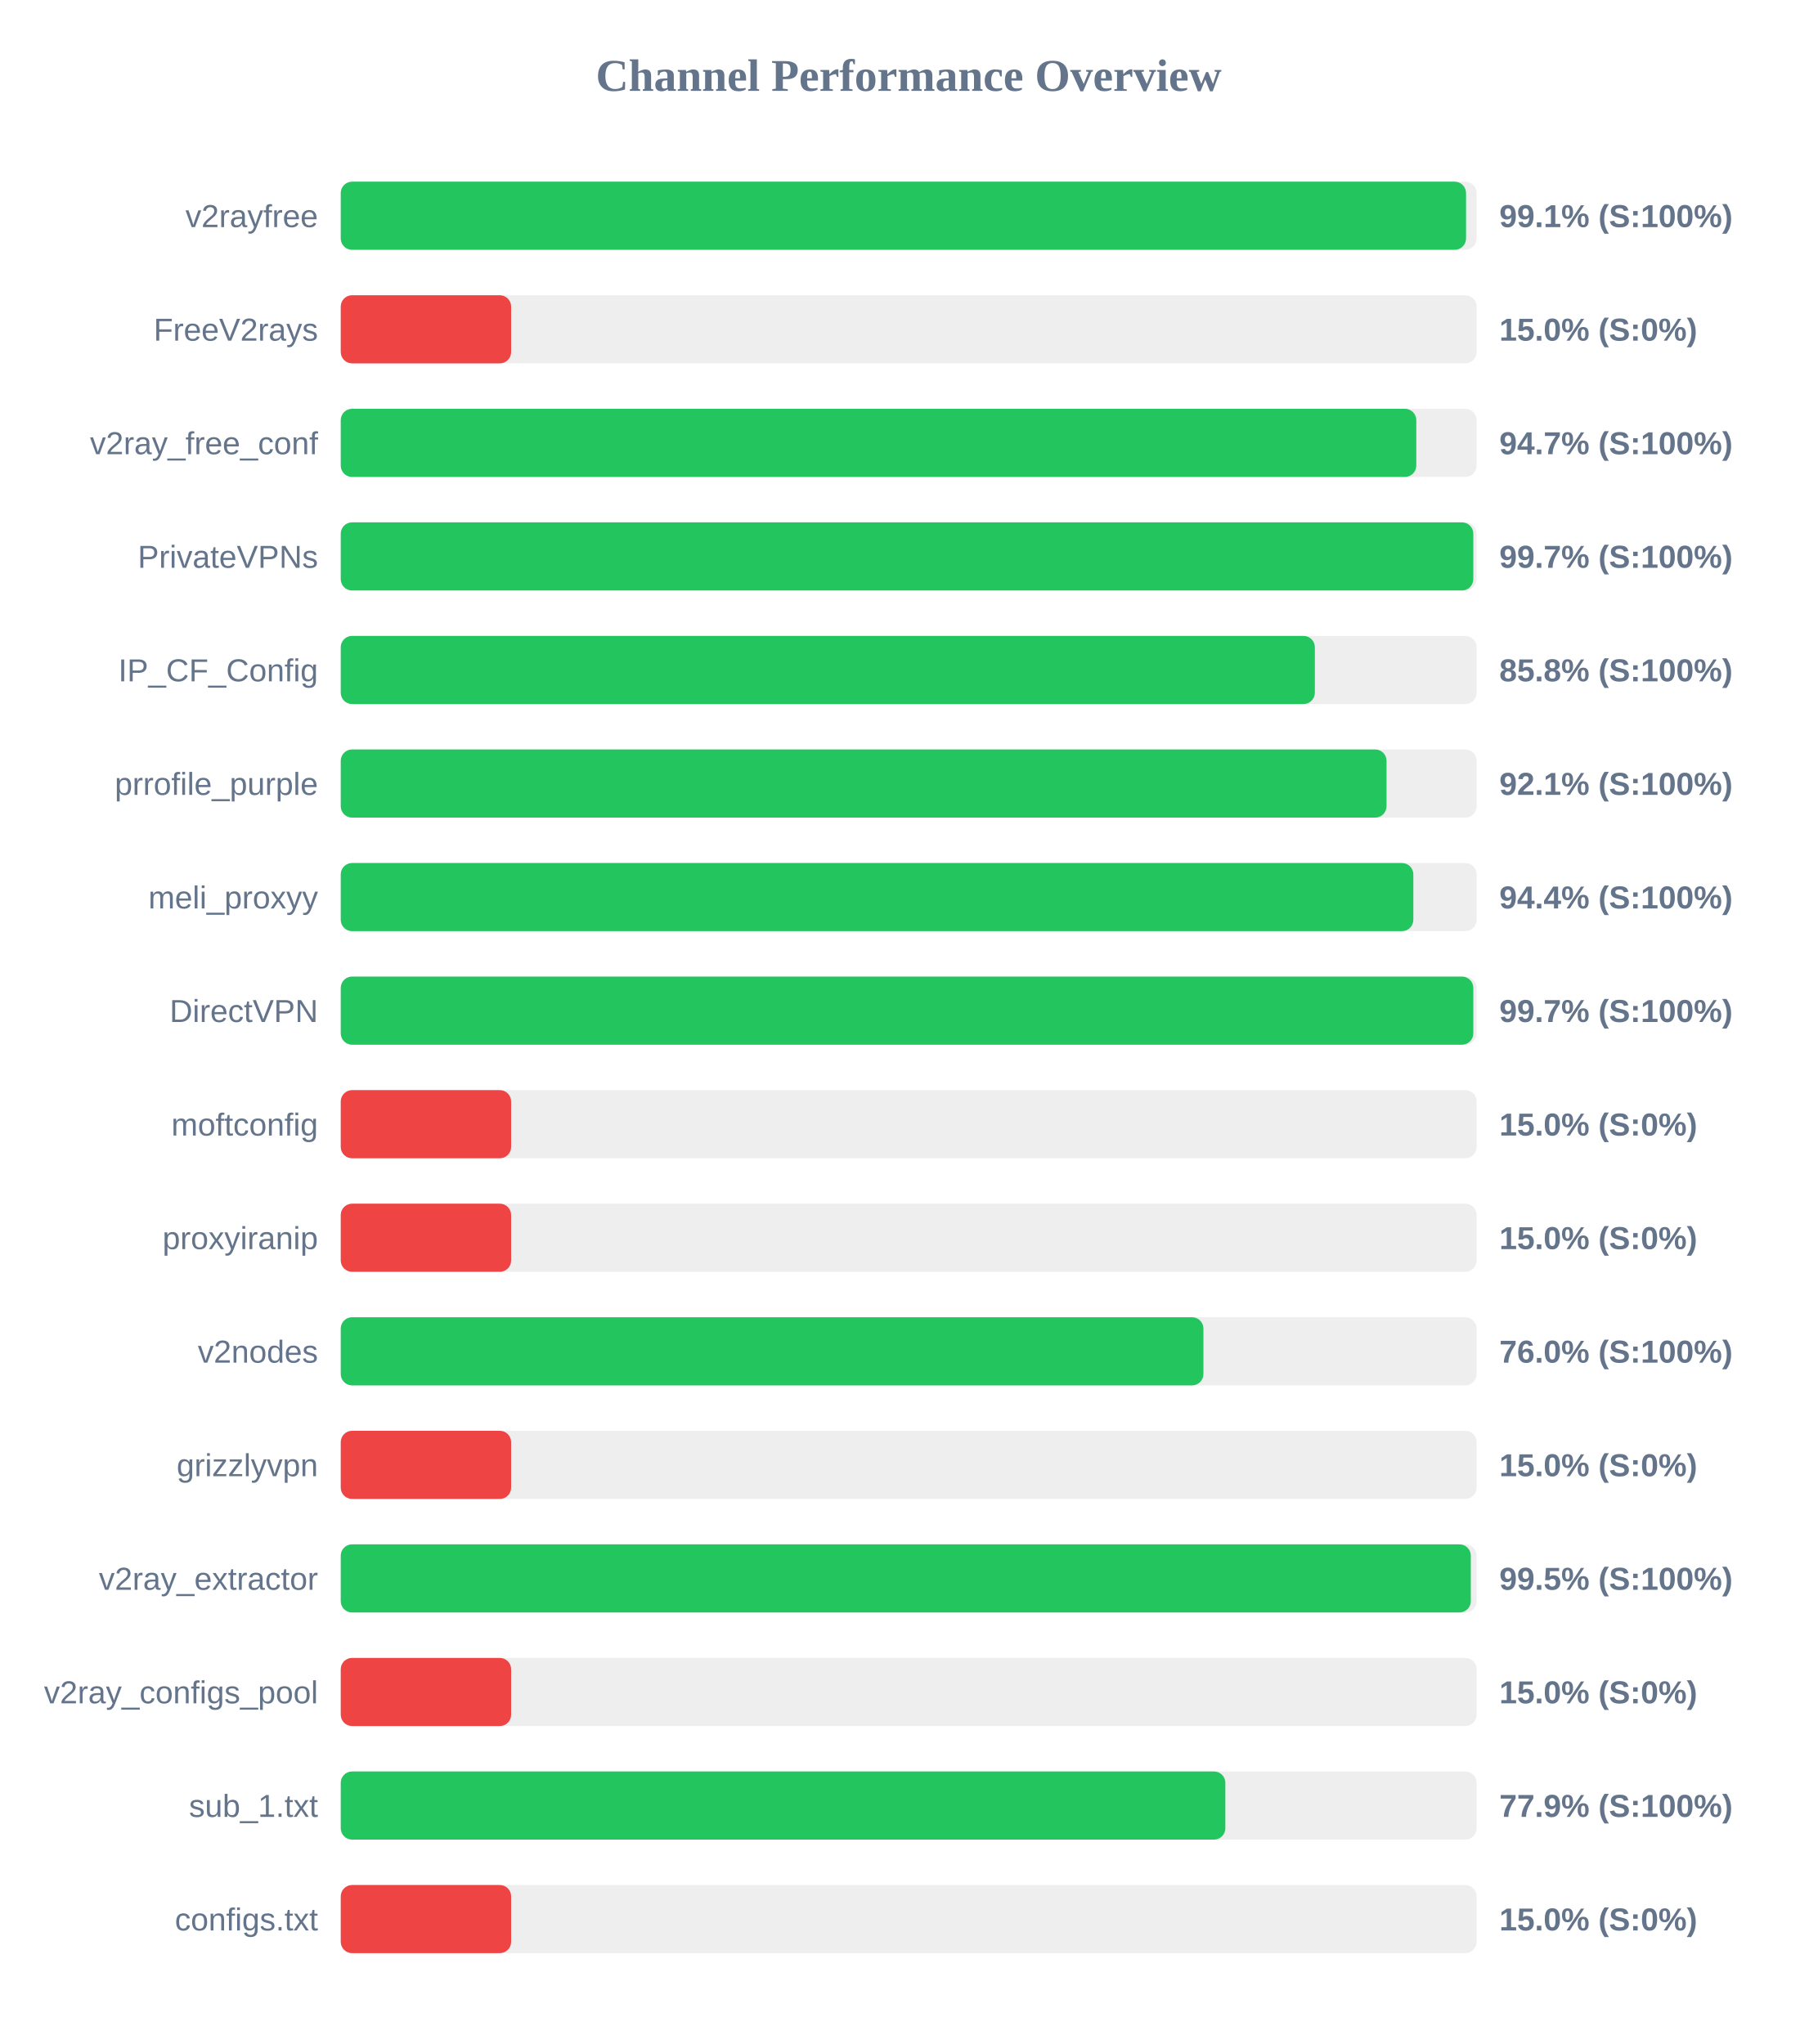
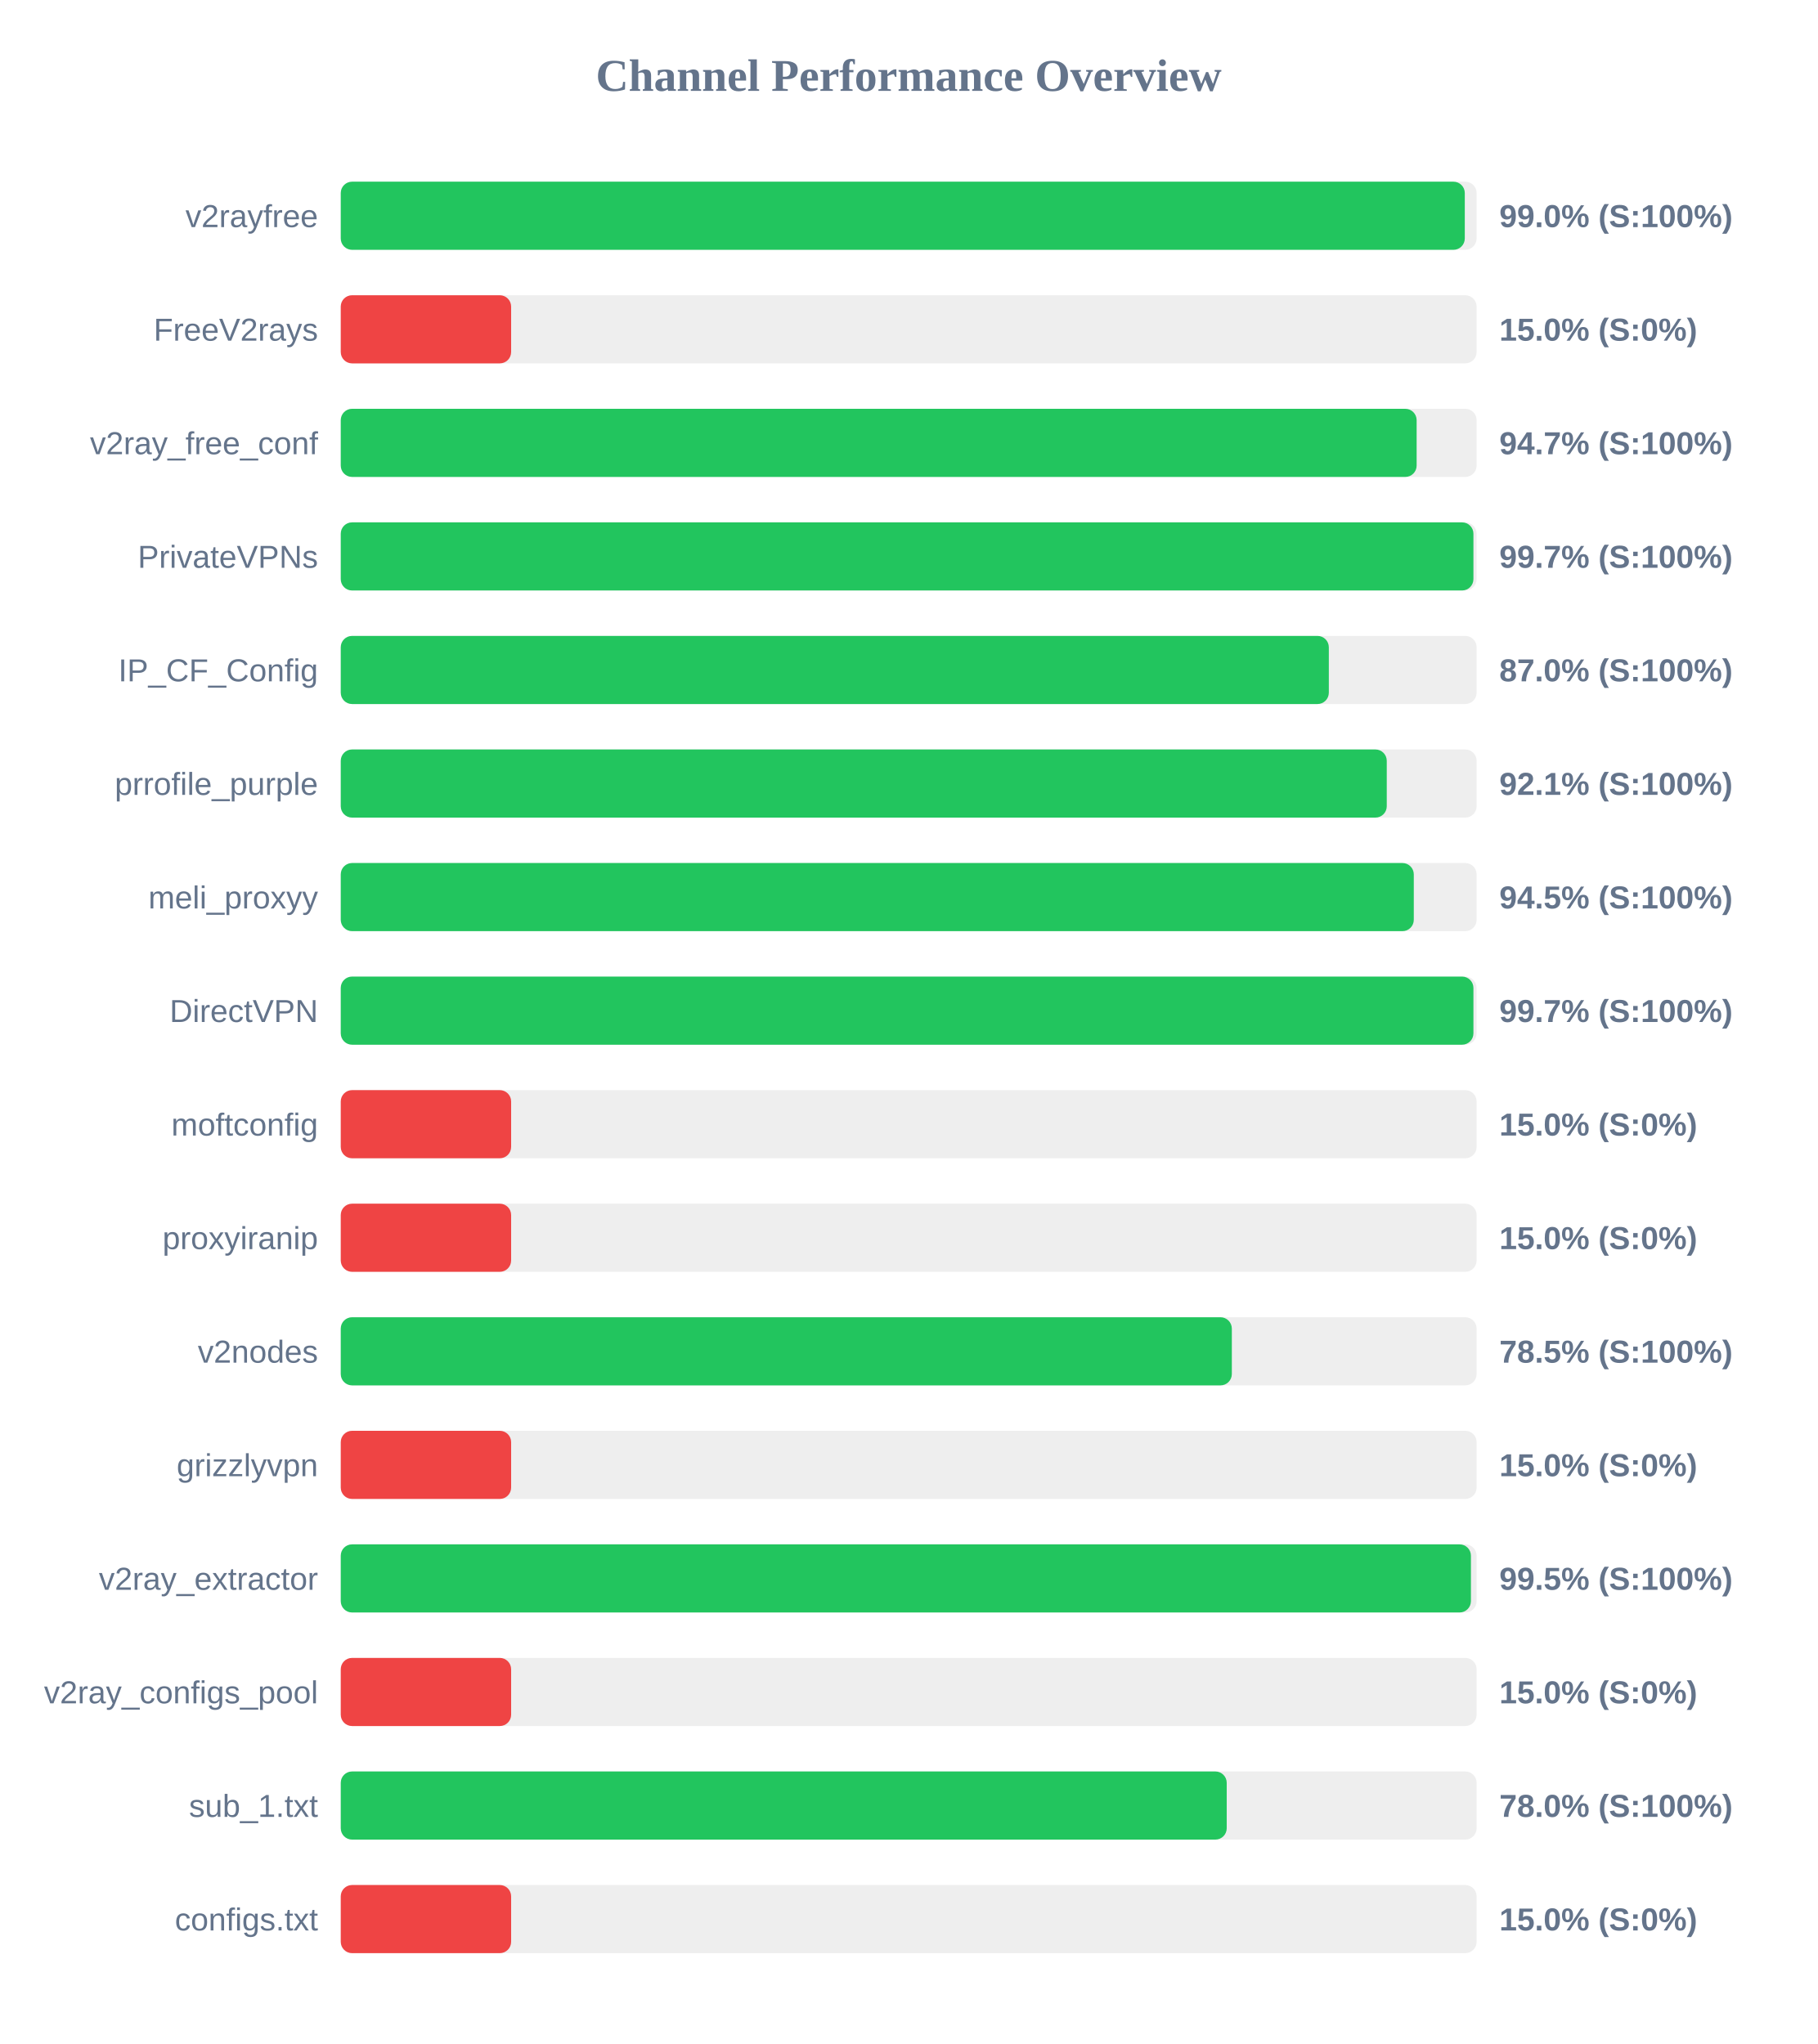
<svg xmlns="http://www.w3.org/2000/svg" width="800" height="900" version="1.1">
  <style>
        .row { font: 14px Arial; fill: #64748b; }
        .score { font: bold 14px Arial; fill: #64748b; }
    </style>
  <text x="400" y="40" text-anchor="middle" font-size="20px" font-weight="bold" fill="#64748b">Channel Performance Overview</text>
  <rect x="150" y="80" width="500" height="30" fill="#eee" rx="5" />
-   <rect x="150" y="80" width="495.35" height="30" fill="#22c55e" rx="5" />
+   <rect x="150" y="80" width="494.8" height="30" fill="#22c55e" rx="5" />
  <text x="140" y="100" text-anchor="end" class="row">v2rayfree</text>
-   <text x="660" y="100" text-anchor="start" class="score">99.1% (S:100%)</text>
+   <text x="660" y="100" text-anchor="start" class="score">99.0% (S:100%)</text>
  <rect x="150" y="130" width="500" height="30" fill="#eee" rx="5" />
  <rect x="150" y="130" width="75.0" height="30" fill="#ef4444" rx="5" />
  <text x="140" y="150" text-anchor="end" class="row">FreeV2rays</text>
  <text x="660" y="150" text-anchor="start" class="score">15.0% (S:0%)</text>
  <rect x="150" y="180" width="500" height="30" fill="#eee" rx="5" />
-   <rect x="150" y="180" width="473.45" height="30" fill="#22c55e" rx="5" />
+   <rect x="150" y="180" width="473.6" height="30" fill="#22c55e" rx="5" />
  <text x="140" y="200" text-anchor="end" class="row">v2ray_free_conf</text>
  <text x="660" y="200" text-anchor="start" class="score">94.7% (S:100%)</text>
  <rect x="150" y="230" width="500" height="30" fill="#eee" rx="5" />
-   <rect x="150" y="230" width="498.55" height="30" fill="#22c55e" rx="5" />
+   <rect x="150" y="230" width="498.6" height="30" fill="#22c55e" rx="5" />
  <text x="140" y="250" text-anchor="end" class="row">PrivateVPNs</text>
  <text x="660" y="250" text-anchor="start" class="score">99.7% (S:100%)</text>
  <rect x="150" y="280" width="500" height="30" fill="#eee" rx="5" />
-   <rect x="150" y="280" width="428.8" height="30" fill="#22c55e" rx="5" />
+   <rect x="150" y="280" width="434.95" height="30" fill="#22c55e" rx="5" />
  <text x="140" y="300" text-anchor="end" class="row">IP_CF_Config</text>
-   <text x="660" y="300" text-anchor="start" class="score">85.8% (S:100%)</text>
+   <text x="660" y="300" text-anchor="start" class="score">87.0% (S:100%)</text>
  <rect x="150" y="330" width="500" height="30" fill="#eee" rx="5" />
-   <rect x="150" y="330" width="460.35" height="30" fill="#22c55e" rx="5" />
+   <rect x="150" y="330" width="460.45" height="30" fill="#22c55e" rx="5" />
  <text x="140" y="350" text-anchor="end" class="row">prrofile_purple</text>
  <text x="660" y="350" text-anchor="start" class="score">92.1% (S:100%)</text>
  <rect x="150" y="380" width="500" height="30" fill="#eee" rx="5" />
-   <rect x="150" y="380" width="472.15" height="30" fill="#22c55e" rx="5" />
+   <rect x="150" y="380" width="472.35" height="30" fill="#22c55e" rx="5" />
  <text x="140" y="400" text-anchor="end" class="row">meli_proxyy</text>
-   <text x="660" y="400" text-anchor="start" class="score">94.4% (S:100%)</text>
+   <text x="660" y="400" text-anchor="start" class="score">94.5% (S:100%)</text>
  <rect x="150" y="430" width="500" height="30" fill="#eee" rx="5" />
-   <rect x="150" y="430" width="498.55" height="30" fill="#22c55e" rx="5" />
+   <rect x="150" y="430" width="498.6" height="30" fill="#22c55e" rx="5" />
  <text x="140" y="450" text-anchor="end" class="row">DirectVPN</text>
  <text x="660" y="450" text-anchor="start" class="score">99.7% (S:100%)</text>
  <rect x="150" y="480" width="500" height="30" fill="#eee" rx="5" />
  <rect x="150" y="480" width="75.0" height="30" fill="#ef4444" rx="5" />
  <text x="140" y="500" text-anchor="end" class="row">moftconfig</text>
  <text x="660" y="500" text-anchor="start" class="score">15.0% (S:0%)</text>
  <rect x="150" y="530" width="500" height="30" fill="#eee" rx="5" />
  <rect x="150" y="530" width="75.0" height="30" fill="#ef4444" rx="5" />
  <text x="140" y="550" text-anchor="end" class="row">proxyiranip</text>
  <text x="660" y="550" text-anchor="start" class="score">15.0% (S:0%)</text>
  <rect x="150" y="580" width="500" height="30" fill="#eee" rx="5" />
-   <rect x="150" y="580" width="379.75" height="30" fill="#22c55e" rx="5" />
+   <rect x="150" y="580" width="392.25" height="30" fill="#22c55e" rx="5" />
  <text x="140" y="600" text-anchor="end" class="row">v2nodes</text>
-   <text x="660" y="600" text-anchor="start" class="score">76.0% (S:100%)</text>
+   <text x="660" y="600" text-anchor="start" class="score">78.5% (S:100%)</text>
  <rect x="150" y="630" width="500" height="30" fill="#eee" rx="5" />
  <rect x="150" y="630" width="75.0" height="30" fill="#ef4444" rx="5" />
  <text x="140" y="650" text-anchor="end" class="row">grizzlyvpn</text>
  <text x="660" y="650" text-anchor="start" class="score">15.0% (S:0%)</text>
  <rect x="150" y="680" width="500" height="30" fill="#eee" rx="5" />
-   <rect x="150" y="680" width="497.45" height="30" fill="#22c55e" rx="5" />
+   <rect x="150" y="680" width="497.5" height="30" fill="#22c55e" rx="5" />
  <text x="140" y="700" text-anchor="end" class="row">v2ray_extractor</text>
  <text x="660" y="700" text-anchor="start" class="score">99.5% (S:100%)</text>
  <rect x="150" y="730" width="500" height="30" fill="#eee" rx="5" />
  <rect x="150" y="730" width="75.0" height="30" fill="#ef4444" rx="5" />
  <text x="140" y="750" text-anchor="end" class="row">v2ray_configs_pool</text>
  <text x="660" y="750" text-anchor="start" class="score">15.0% (S:0%)</text>
  <rect x="150" y="780" width="500" height="30" fill="#eee" rx="5" />
-   <rect x="150" y="780" width="389.4" height="30" fill="#22c55e" rx="5" />
+   <rect x="150" y="780" width="390.0" height="30" fill="#22c55e" rx="5" />
  <text x="140" y="800" text-anchor="end" class="row">sub_1.txt</text>
-   <text x="660" y="800" text-anchor="start" class="score">77.9% (S:100%)</text>
+   <text x="660" y="800" text-anchor="start" class="score">78.0% (S:100%)</text>
  <rect x="150" y="830" width="500" height="30" fill="#eee" rx="5" />
  <rect x="150" y="830" width="75.0" height="30" fill="#ef4444" rx="5" />
  <text x="140" y="850" text-anchor="end" class="row">configs.txt</text>
  <text x="660" y="850" text-anchor="start" class="score">15.0% (S:0%)</text>
</svg>
